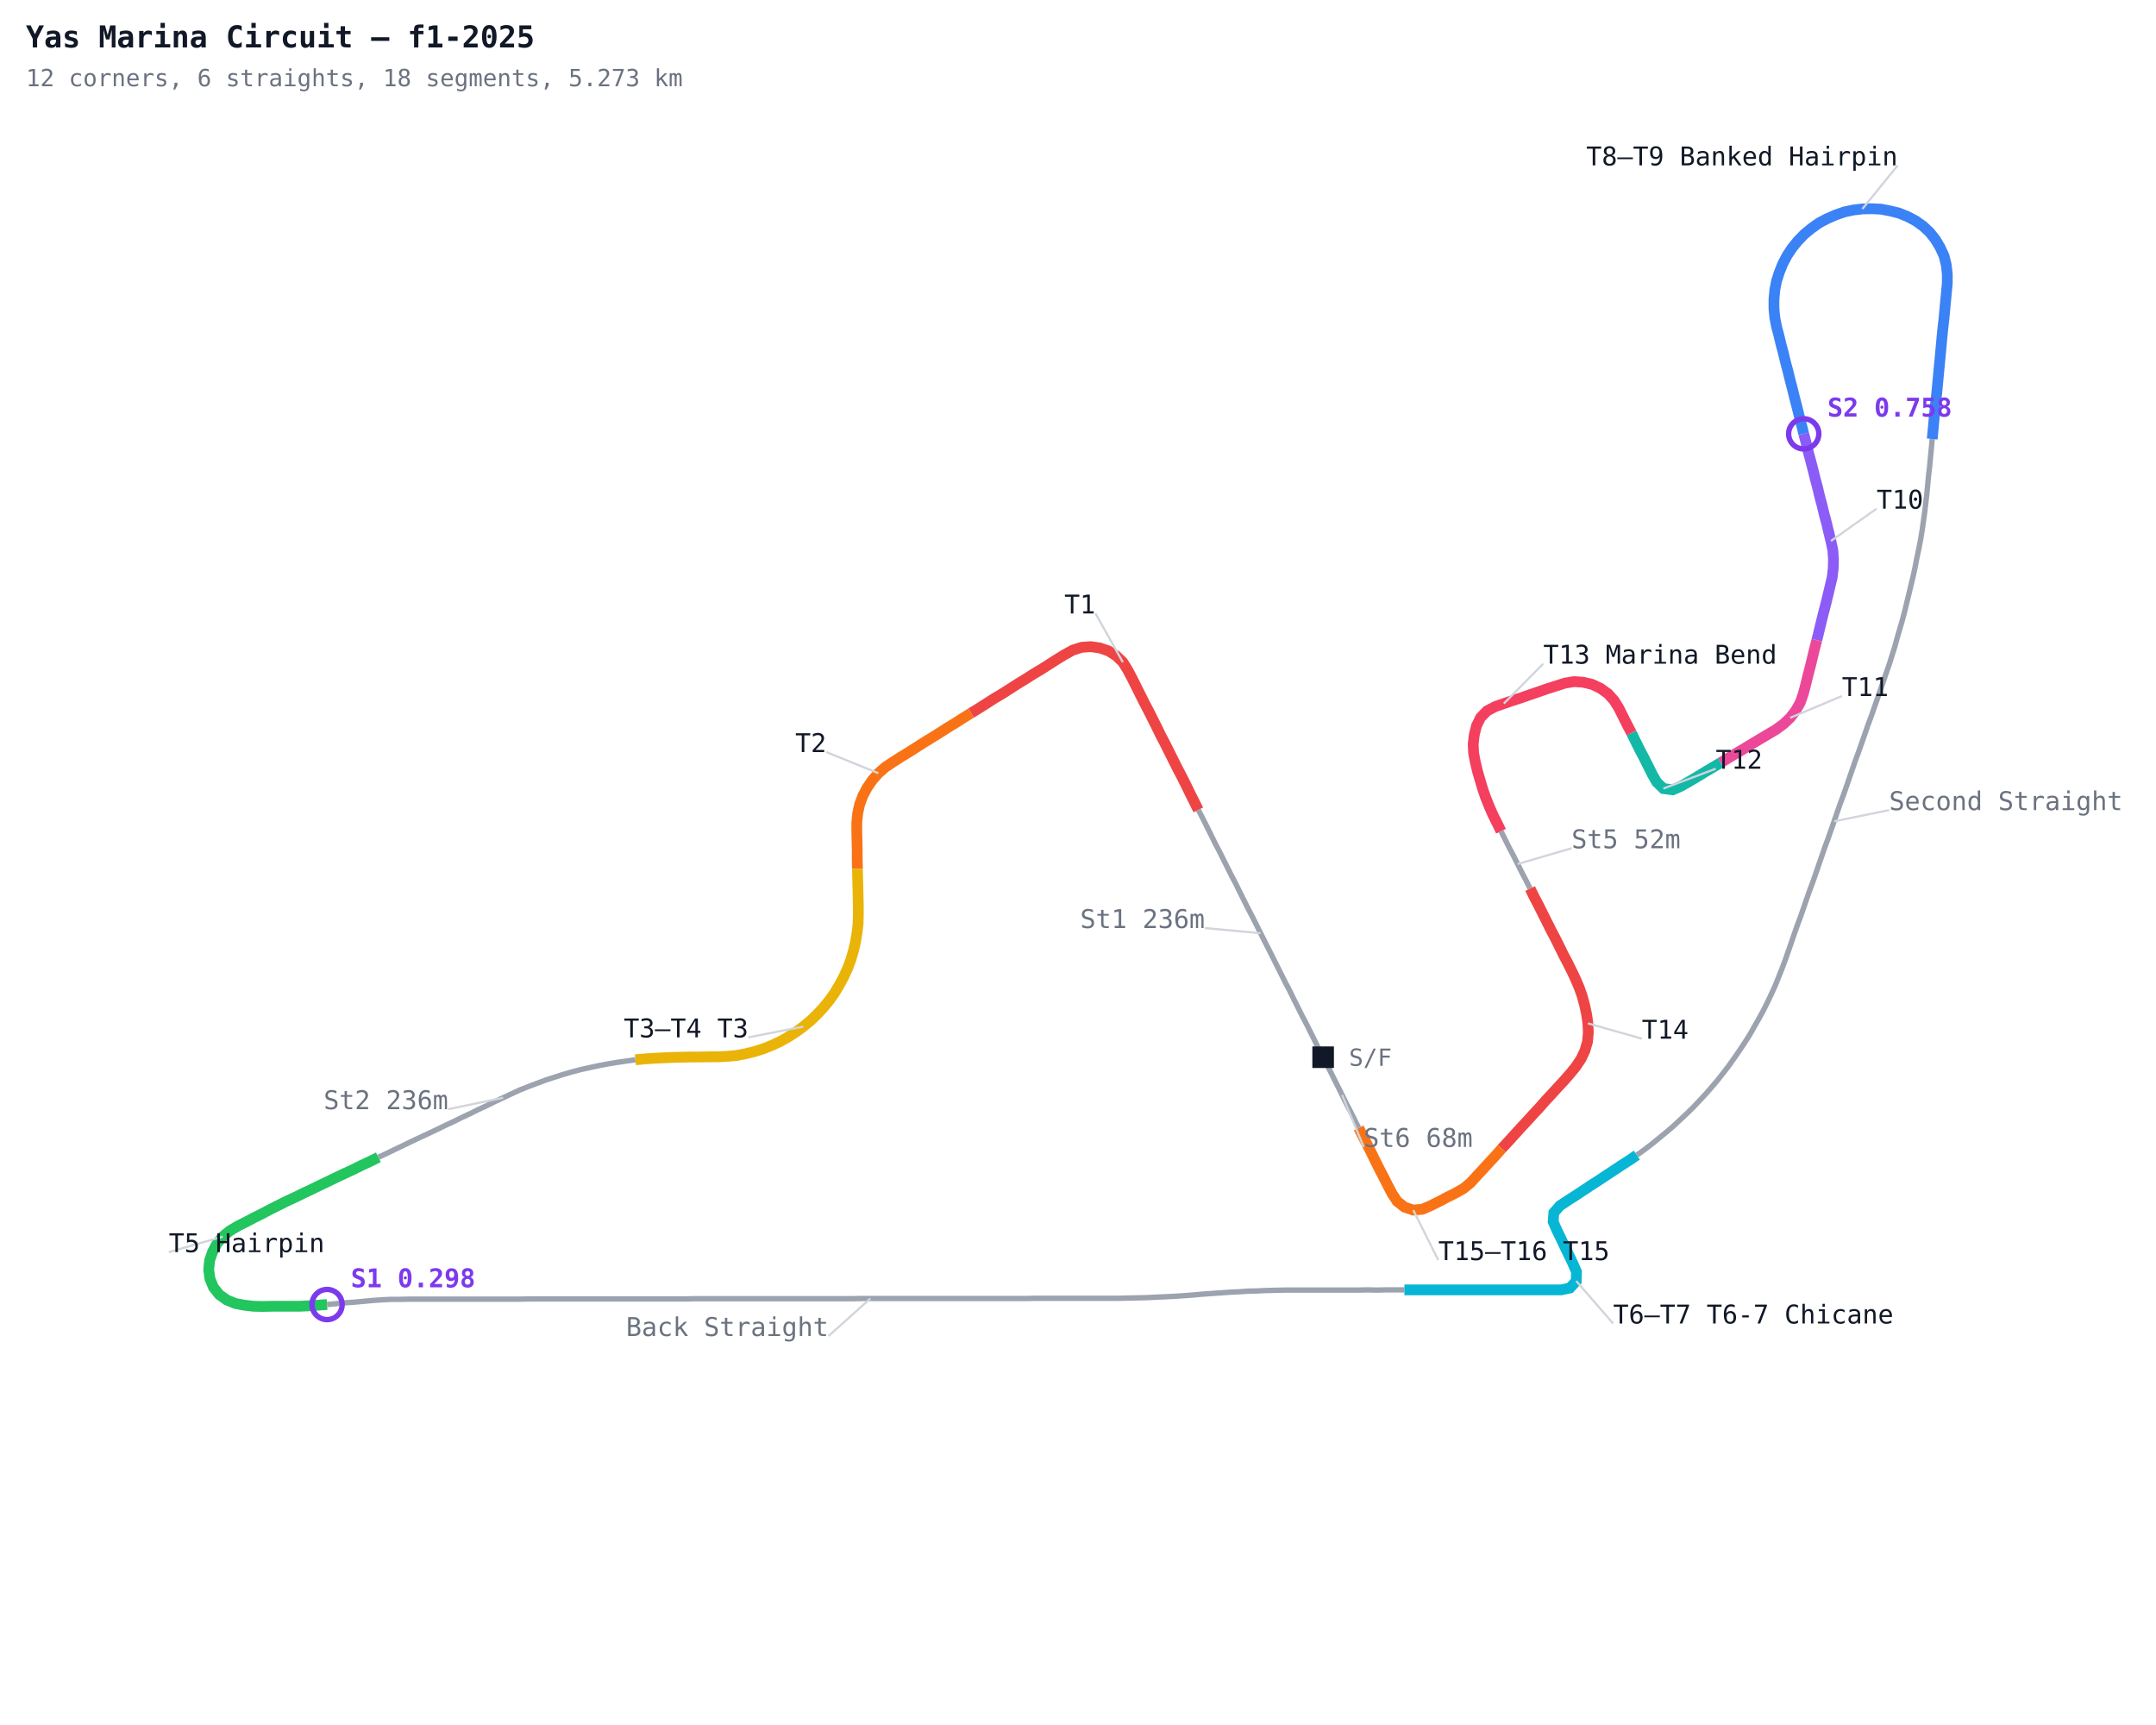
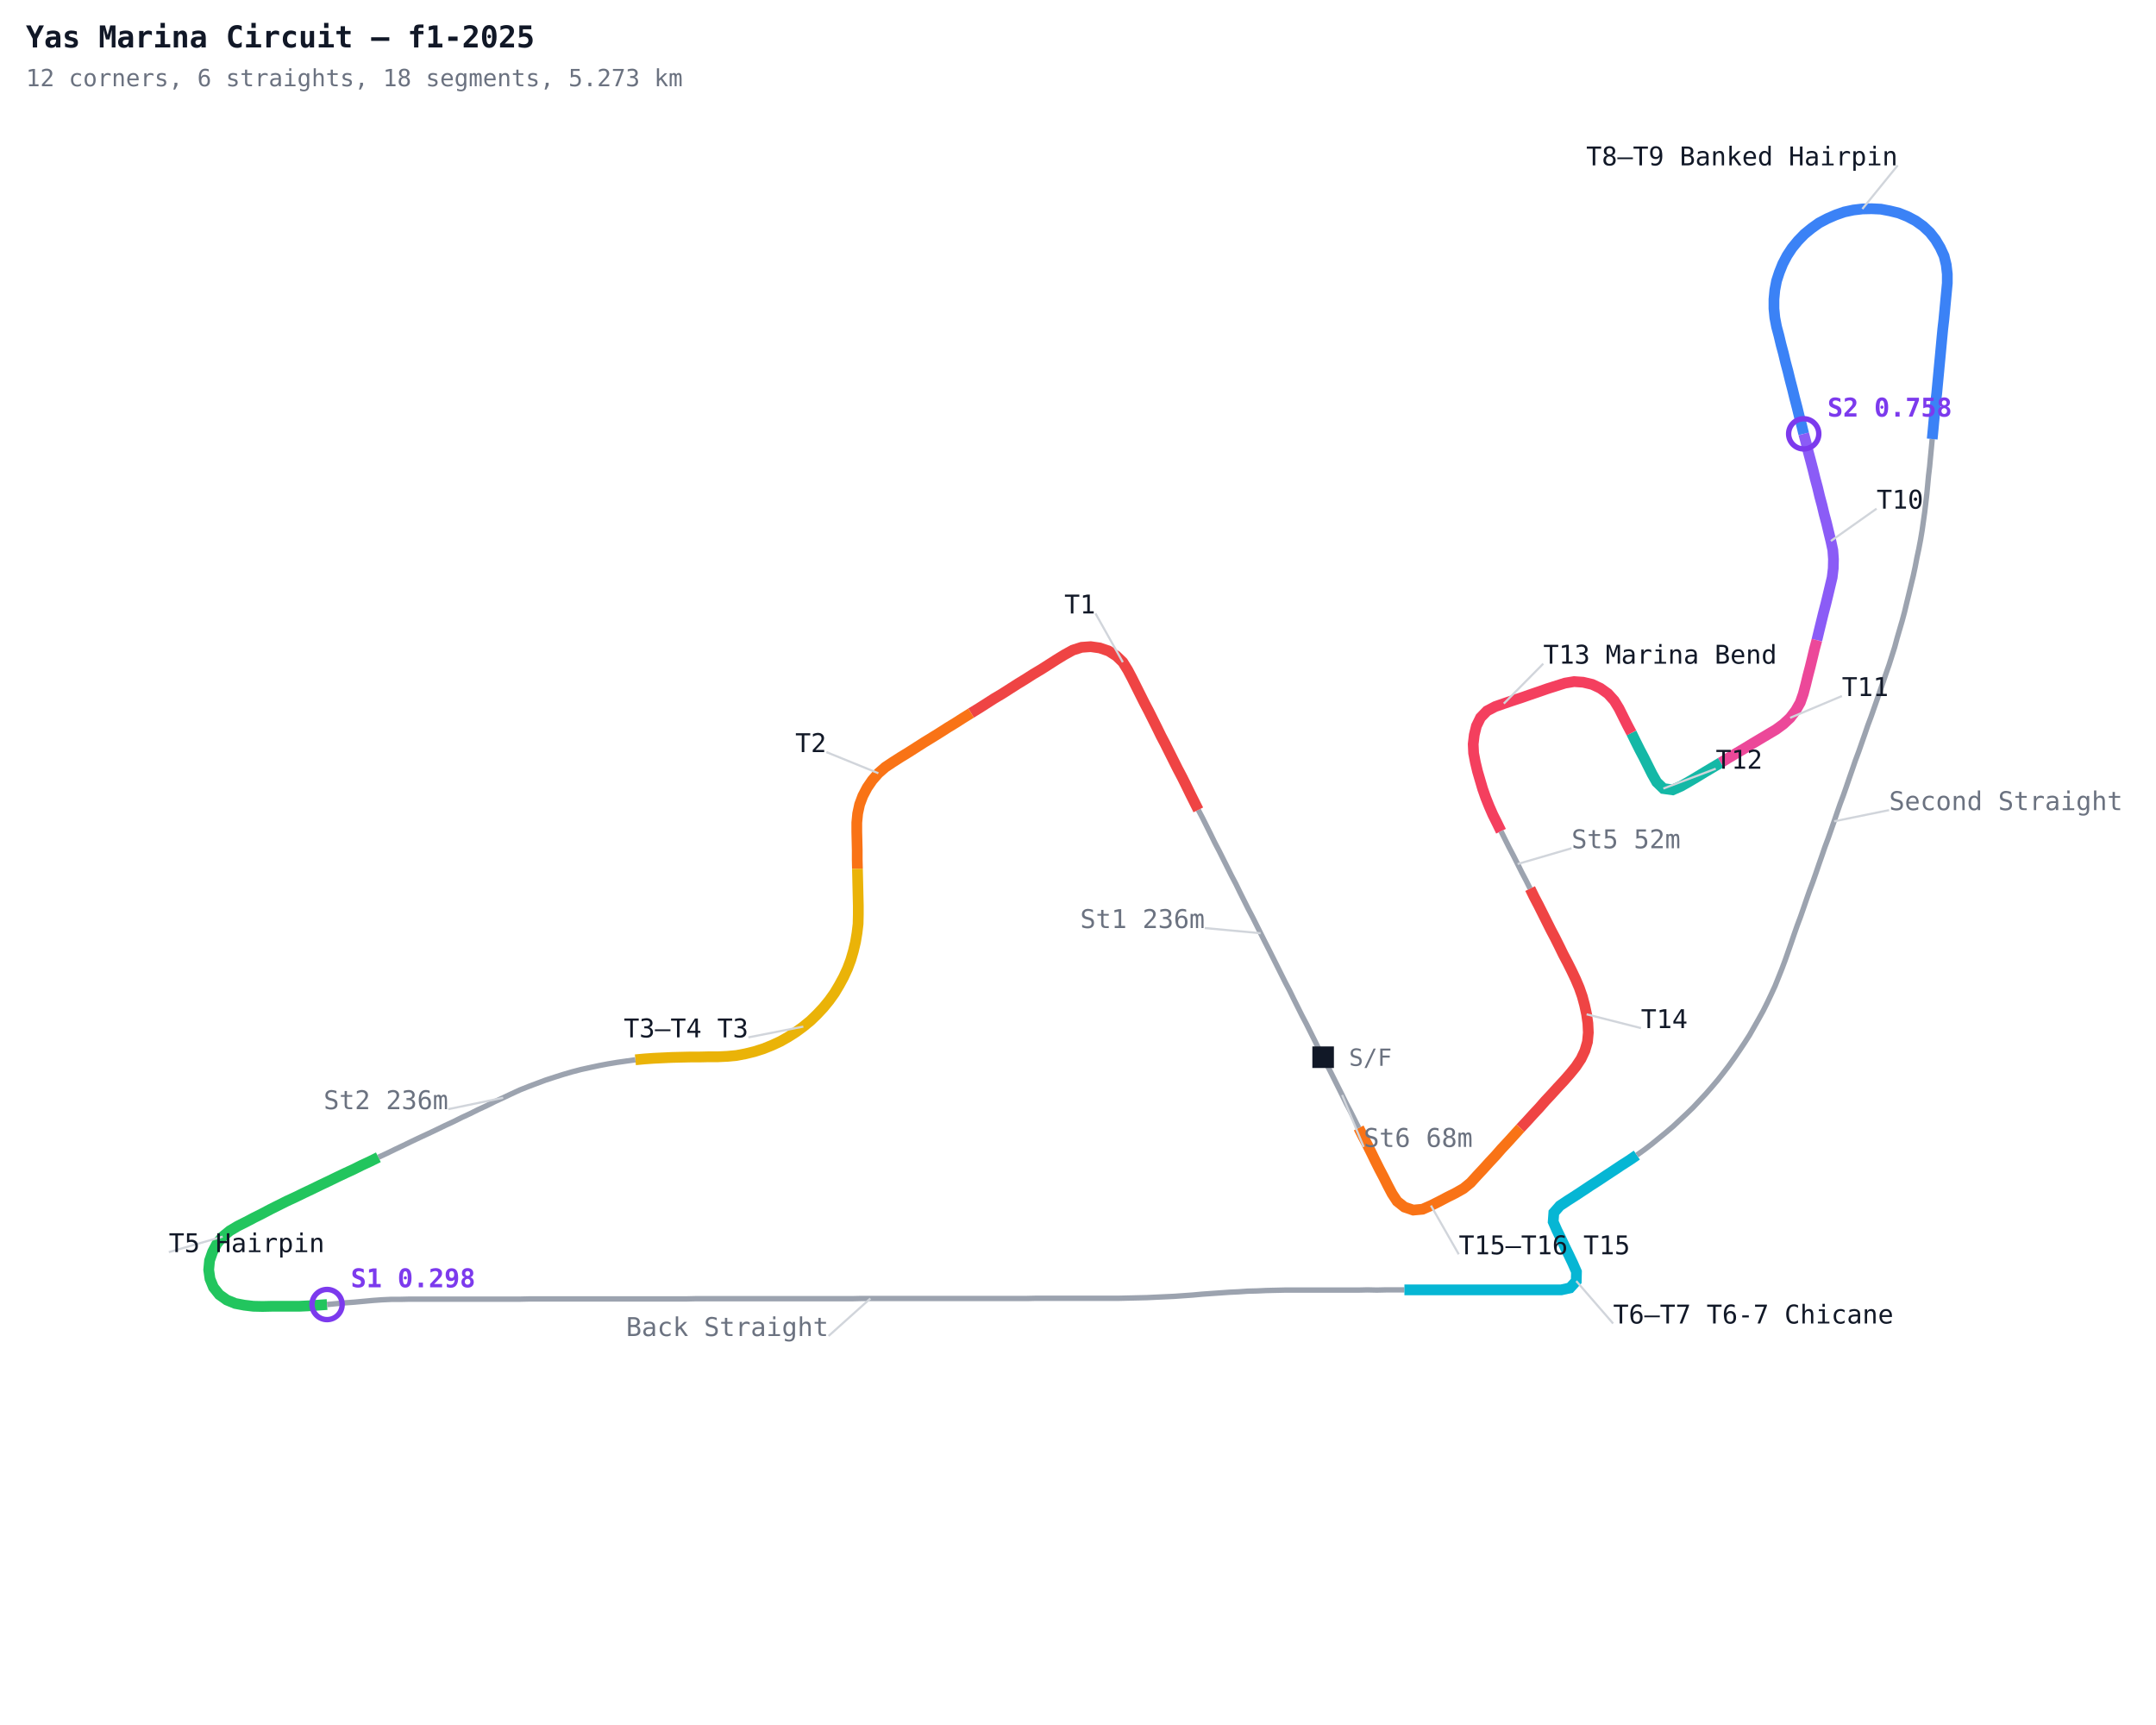
<svg xmlns="http://www.w3.org/2000/svg" width="1000" height="800" viewBox="0 0 1000 800">
  <defs>
    <style>
      .name { font-family: monospace; font-size: 12px; }
      .sector { font-family: monospace; font-size: 12px; fill: #7c3aed; font-weight: bold; }
      .title { font-family: monospace; font-size: 14px; fill: #111827; font-weight: bold; }
      .sub { font-family: monospace; font-size: 11px; fill: #6b7280; }
    </style>
  </defs>
  <rect width="1000" height="800" fill="#ffffff" />
  <polyline fill="none" stroke="#9ca3af" stroke-width="2.5" points="613.7,490.3 611.6,486.3 609.7,482.4 607.8,478.6 605.9,474.8 603.9,471.0 602.0,467.2 600.1,463.4 598.2,459.5 596.2,455.7 594.3,451.9 592.4,448.1 590.5,444.3 588.6,440.5 586.6,436.6 584.7,432.8 582.8,429.0 580.9,425.2 578.9,421.4 577.0,417.6 575.1,413.8 573.2,409.9 571.2,406.1 569.3,402.3 567.4,398.5 565.5,394.7 563.5,390.9 561.6,387.0 559.7,383.2 557.8,379.4 555.8,375.6" />
  <polyline fill="none" stroke="#ef4444" stroke-width="5" points="555.8,375.6 553.9,371.8 552.0,368.0 550.1,364.1 548.2,360.3 546.2,356.5 544.3,352.7 542.4,348.9 540.5,345.1 538.5,341.3 536.6,337.4 534.7,333.6 532.8,329.8 530.8,326.0 528.9,322.2 527.0,318.4 525.1,314.6 523.1,310.8 520.8,307.1 517.8,304.2 514.2,301.9 510.1,300.5 505.9,299.9 501.7,300.2 497.6,301.5 493.8,303.6 490.2,305.8 486.6,308.1 483.0,310.4 479.3,312.6 475.7,314.9 472.1,317.1 468.5,319.4 464.9,321.7 461.2,323.9 457.6,326.2 454.0,328.5 450.4,330.7" />
  <polyline fill="none" stroke="#f97316" stroke-width="5" points="450.4,330.7 446.7,333.0 443.1,335.3 439.5,337.5 435.9,339.8 432.2,342.1 428.6,344.3 425.0,346.6 421.4,348.9 417.8,351.1 414.2,353.4 410.6,355.8 407.4,358.6 404.6,361.8 402.2,365.3 400.2,369.1 398.7,373.1 397.8,377.3 397.4,381.5 397.4,385.8 397.5,390.0 397.6,394.3 397.6,398.6 397.7,402.9" />
  <polyline fill="none" stroke="#eab308" stroke-width="5" points="397.7,402.9 397.8,407.1 397.9,411.4 398.0,415.7 398.1,419.9 398.1,424.2 398.0,428.5 397.5,432.7 396.8,436.9 395.8,441.1 394.6,445.2 393.1,449.2 391.3,453.1 389.3,456.8 387.1,460.5 384.6,464.0 381.9,467.3 379.0,470.4 375.9,473.4 372.6,476.1 369.2,478.6 365.6,480.9 361.9,483.0 358.0,484.8 354.0,486.4 349.9,487.7 345.8,488.7 341.6,489.5 337.3,489.9 333.1,490.1 328.8,490.1 324.5,490.2 320.3,490.2 316.0,490.3 311.7,490.4 307.4,490.6 303.2,490.8 298.9,491.1 294.7,491.5" />
  <polyline fill="none" stroke="#9ca3af" stroke-width="2.5" points="294.7,491.5 290.4,492.1 286.2,492.7 282.0,493.4 277.8,494.2 273.6,495.1 269.5,496.0 265.3,497.1 261.2,498.3 257.1,499.6 253.1,500.9 249.1,502.4 245.1,503.9 241.1,505.5 237.2,507.3 233.4,509.1 229.5,510.9 225.7,512.8 221.8,514.6 218.0,516.5 214.1,518.3 210.3,520.2 206.4,522.0 202.5,523.9 198.7,525.7 194.8,527.5 191.0,529.3 187.1,531.2 183.3,533.0 179.4,534.9 175.5,536.7" />
  <polyline fill="none" stroke="#22c55e" stroke-width="5" points="175.5,536.7 171.7,538.6 167.8,540.4 164.0,542.3 160.1,544.1 156.3,545.9 152.4,547.8 148.6,549.6 144.7,551.5 140.9,553.3 137.0,555.2 133.1,557.0 129.3,558.9 125.5,560.8 121.7,562.8 117.9,564.7 114.1,566.7 110.3,568.6 106.6,570.8 103.3,573.5 100.6,576.8 98.6,580.6 97.2,584.6 96.8,588.9 97.4,593.1 99.0,597.0 101.7,600.4 105.2,602.9 109.1,604.5 113.3,605.3 117.5,605.8 121.8,605.9 126.1,605.8 130.3,605.8 134.6,605.8 138.9,605.8 143.2,605.6 147.4,605.3 151.7,605.0" />
  <polyline fill="none" stroke="#9ca3af" stroke-width="2.5" points="151.7,605.0 155.9,604.6 160.2,604.2 164.4,603.9 168.7,603.5 173.0,603.1 177.2,602.8 181.5,602.6 185.8,602.6 190.0,602.5 194.3,602.5 198.6,602.5 202.8,602.5 207.1,602.5 211.4,602.5 215.7,602.5 219.9,602.5 224.2,602.5 228.5,602.5 232.8,602.5 237.0,602.5 241.3,602.5 245.6,602.4 249.8,602.4 254.1,602.4 258.4,602.4 262.7,602.4 266.9,602.4 271.2,602.4 275.5,602.4 279.8,602.4 284.0,602.4 288.3,602.4 292.6,602.4 296.8,602.4 301.1,602.4 305.4,602.4 309.7,602.4 313.9,602.4 318.2,602.4 322.5,602.3 326.8,602.3 331.0,602.3 335.3,602.3 339.6,602.3 343.9,602.3 348.1,602.3 352.4,602.3 356.7,602.3 360.9,602.3 365.2,602.3 369.5,602.3 373.8,602.3 378.0,602.3 382.3,602.3 386.6,602.3 390.9,602.3 395.1,602.3 399.4,602.2 403.7,602.2 408.0,602.2 412.2,602.2 416.5,602.2 420.8,602.2 425.0,602.2 429.3,602.2 433.6,602.2 437.9,602.2 442.1,602.2 446.4,602.2 450.7,602.2 455.0,602.2 459.2,602.2 463.5,602.2 467.8,602.2 472.1,602.2 476.3,602.2 480.6,602.1 484.9,602.1 489.1,602.1 493.4,602.1 497.7,602.1 502.0,602.1 506.2,602.1 510.5,602.1 514.8,602.1 519.1,602.1 523.3,602.0 527.6,601.9 531.9,601.8 536.1,601.6 540.4,601.4 544.7,601.2 548.9,600.9 553.2,600.6 557.5,600.2 561.7,599.9 566.0,599.6 570.2,599.3 574.5,599.1 578.8,598.8 583.0,598.7 587.3,598.5 591.6,598.4 595.9,598.3 600.1,598.3 604.4,598.3 608.7,598.3 613.0,598.3 617.2,598.3 621.5,598.3 625.8,598.3 630.0,598.3 634.3,598.2 638.6,598.3 642.9,598.2 647.1,598.2 651.4,598.2" />
  <polyline fill="none" stroke="#06b6d4" stroke-width="5" points="651.4,598.2 655.7,598.2 660.0,598.2 664.2,598.2 668.5,598.2 672.8,598.2 677.0,598.2 681.3,598.2 685.6,598.2 689.9,598.2 694.1,598.2 698.4,598.2 702.7,598.2 707.0,598.2 711.2,598.2 715.5,598.2 719.8,598.2 724.1,598.2 728.2,597.3 731.1,594.1 731.2,589.8 729.5,585.9 727.7,582.1 725.8,578.2 724.0,574.4 722.1,570.5 720.4,566.6 720.7,562.4 723.5,559.2 727.1,556.8 730.7,554.5 734.2,552.2 737.8,549.8 741.4,547.5 745.0,545.1 748.5,542.8 752.1,540.4 755.7,538.1 759.2,535.7" />
  <polyline fill="none" stroke="#9ca3af" stroke-width="2.5" points="759.2,535.7 762.7,533.2 766.1,530.6 769.4,527.9 772.7,525.2 776.0,522.4 779.1,519.5 782.2,516.6 785.3,513.6 788.2,510.5 791.1,507.4 793.9,504.2 796.7,500.9 799.3,497.6 801.9,494.2 804.4,490.7 806.8,487.2 809.2,483.6 811.5,480.0 813.6,476.3 815.7,472.6 817.8,468.8 819.7,465.0 821.5,461.2 823.3,457.3 824.9,453.3 826.5,449.3 828.0,445.3 829.4,441.3 830.8,437.3 832.2,433.2 833.6,429.2 835.1,425.2 836.5,421.2 837.9,417.1 839.3,413.1 840.8,409.1 842.2,405.1 843.6,401.0 845.0,397.0 846.4,392.9 847.9,388.9 849.3,384.9 850.7,380.9 852.1,376.8 853.5,372.8 855.0,368.8 856.4,364.8 857.8,360.7 859.2,356.7 860.6,352.6 862.1,348.6 863.5,344.6 864.9,340.6 866.3,336.5 867.8,332.5 869.2,328.5 870.6,324.5 872.0,320.4 873.4,316.4 874.8,312.3 876.2,308.3 877.5,304.2 878.8,300.1 879.9,296.0 881.1,291.9 882.3,287.8 883.4,283.7 884.4,279.5 885.4,275.4 886.4,271.2 887.4,267.1 888.3,262.9 889.1,258.7 890.0,254.5 890.8,250.3 891.5,246.1 892.1,241.9 892.7,237.6 893.2,233.4 893.7,229.1 894.1,224.9 894.5,220.6 895.0,216.4 895.4,212.1 895.8,207.9 896.2,203.6" />
  <polyline fill="none" stroke="#3b82f6" stroke-width="5" points="896.2,203.6 896.6,199.4 897.0,195.1 897.4,190.9 897.8,186.6 898.3,182.4 898.7,178.1 899.1,173.9 899.5,169.6 899.9,165.4 900.3,161.1 900.7,156.8 901.1,152.6 901.6,148.3 902.0,144.1 902.4,139.8 902.8,135.6 903.2,131.3 903.2,127.1 902.7,122.8 901.7,118.7 899.9,114.8 897.7,111.1 895.1,107.8 892.0,104.9 888.5,102.4 884.7,100.4 880.7,98.8 876.6,97.8 872.4,97.0 868.1,96.8 863.8,96.9 859.6,97.4 855.4,98.3 851.4,99.7 847.5,101.4 843.7,103.4 840.2,105.9 836.9,108.6 833.9,111.7 831.2,115.0 828.9,118.5 826.9,122.3 825.3,126.3 824.0,130.3 823.2,134.5 822.8,138.8 822.8,143.1 823.2,147.3 824.0,151.5 825.1,155.6 826.1,159.8 827.2,163.9 828.2,168.1 829.3,172.2 830.3,176.3 831.4,180.5 832.4,184.6 833.5,188.8 834.5,192.9 835.6,197.1 836.6,201.2" />
  <polyline fill="none" stroke="#8b5cf6" stroke-width="5" points="836.6,201.2 837.7,205.3 838.7,209.5 839.8,213.6 840.9,217.8 841.9,221.9 843.0,226.0 844.0,230.2 845.1,234.3 846.1,238.5 847.2,242.6 848.2,246.8 849.2,250.9 850.1,255.1 850.4,259.3 850.3,263.6 849.8,267.8 848.8,272.0 847.8,276.2 846.8,280.3 845.7,284.5 844.7,288.6 843.7,292.7 842.7,296.9" />
  <polyline fill="none" stroke="#ec4899" stroke-width="5" points="842.7,296.9 841.6,301.0 840.6,305.2 839.6,309.3 838.5,313.5 837.5,317.6 836.4,321.8 835.0,325.8 832.9,329.5 830.3,332.9 827.2,335.8 823.8,338.3 820.1,340.5 816.4,342.7 812.7,344.9 809.1,347.1 805.4,349.3 801.7,351.5 798.1,353.7" />
  <polyline fill="none" stroke="#14b8a6" stroke-width="5" points="798.1,353.7 794.4,355.9 790.7,358.1 787.1,360.3 783.4,362.5 779.7,364.6 775.8,366.3 771.5,365.7 768.4,362.7 766.3,359.0 764.4,355.2 762.5,351.4 760.5,347.6 758.6,343.8 756.7,339.9" />
  <polyline fill="none" stroke="#f43f5e" stroke-width="5" points="756.7,339.9 754.7,336.1 752.8,332.3 750.9,328.5 748.7,324.9 745.8,321.7 742.3,319.2 738.5,317.4 734.3,316.4 730.1,316.1 725.9,316.8 721.8,318.1 717.7,319.4 713.7,320.8 709.6,322.2 705.6,323.6 701.6,324.9 697.5,326.3 693.5,327.7 689.7,329.7 686.7,332.8 684.8,336.7 683.8,340.8 683.3,345.1 683.5,349.3 684.3,353.5 685.3,357.7 686.5,361.8 687.7,365.9 689.1,369.9 690.7,373.9 692.4,377.8 694.3,381.6 696.2,385.5" />
  <polyline fill="none" stroke="#9ca3af" stroke-width="2.5" points="696.2,385.5 698.1,389.3 700.0,393.1 702.0,396.9 703.9,400.7 705.8,404.5 707.8,408.3 709.7,412.1" />
-   <polyline fill="none" stroke="#ef4444" stroke-width="5" points="709.7,412.1 711.6,416.0 713.6,419.8 715.5,423.6 717.4,427.4 719.3,431.2 721.3,435.0 723.2,438.8 725.1,442.7 727.1,446.5 729.0,450.3 730.8,454.1 732.5,458.1 733.9,462.1 735.0,466.2 735.9,470.4 736.5,474.6 736.7,478.9 736.3,483.2 735.1,487.3 733.3,491.1 730.9,494.7 728.2,498.0 725.4,501.2 722.5,504.3 719.6,507.5 716.7,510.6 713.9,513.8 711.0,516.9 708.1,520.1 705.2,523.2 702.3,526.4 699.4,529.6 696.5,532.7" />
-   <polyline fill="none" stroke="#f97316" stroke-width="5" points="696.5,532.7 693.7,535.9 690.8,539.0 687.9,542.2 685.0,545.3 682.1,548.5 678.8,551.2 675.1,553.3 671.3,555.2 667.5,557.2 663.7,559.1 659.8,560.8 655.5,561.2 651.4,559.8 648.0,557.1 645.7,553.6 643.7,549.8 641.8,546.0 639.8,542.2 637.9,538.4 636.0,534.5 634.1,530.7 632.1,526.9 630.2,523.1" />
+   <polyline fill="none" stroke="#ef4444" stroke-width="5" points="709.7,412.1 711.6,416.0 713.6,419.8 715.5,423.6 717.4,427.4 719.3,431.2 721.3,435.0 723.2,438.8 725.1,442.7 727.1,446.5 729.0,450.3 730.8,454.1 732.5,458.1 733.9,462.1 735.0,466.2 735.9,470.4 736.5,474.6 736.7,478.9 736.3,483.2 735.1,487.3 733.3,491.1 730.9,494.7 728.2,498.0 725.4,501.2 722.5,504.3 719.6,507.5 716.7,510.6 713.9,513.8 711.0,516.9 708.1,520.1 705.2,523.2" />
+   <polyline fill="none" stroke="#f97316" stroke-width="5" points="705.2,523.2 702.3,526.4 699.4,529.6 696.5,532.7 693.7,535.9 690.8,539.0 687.9,542.2 685.0,545.3 682.1,548.5 678.8,551.2 675.1,553.3 671.3,555.2 667.5,557.2 663.7,559.1 659.8,560.8 655.5,561.2 651.4,559.8 648.0,557.1 645.7,553.6 643.7,549.8 641.8,546.0 639.8,542.2 637.9,538.4 636.0,534.5 634.1,530.7 632.1,526.9 630.2,523.1" />
  <polyline fill="none" stroke="#9ca3af" stroke-width="2.5" points="630.2,523.1 628.3,519.3 626.4,515.5 624.4,511.7 622.5,507.8 620.6,504.0 618.7,500.2 616.8,496.4 614.8,492.6" />
  <line x1="584.7" y1="432.8" x2="558.8" y2="430.4" stroke="#d1d5db" stroke-width="1" />
  <text x="558.8" y="430.4" text-anchor="end" class="name" fill="#6b7280">St1 236m</text>
  <line x1="520.8" y1="307.1" x2="508.1" y2="284.5" stroke="#d1d5db" stroke-width="1" />
  <text x="508.1" y="284.5" text-anchor="end" class="name" fill="#111827">T1</text>
  <line x1="407.4" y1="358.6" x2="383.3" y2="348.8" stroke="#d1d5db" stroke-width="1" />
  <text x="383.3" y="348.8" text-anchor="end" class="name" fill="#111827">T2</text>
  <line x1="372.6" y1="476.1" x2="347.1" y2="481.1" stroke="#d1d5db" stroke-width="1" />
  <text x="347.1" y="481.1" text-anchor="end" class="name" fill="#111827">T3–T4 T3</text>
  <line x1="233.4" y1="509.1" x2="207.9" y2="514.4" stroke="#d1d5db" stroke-width="1" />
  <text x="207.9" y="514.4" text-anchor="end" class="name" fill="#6b7280">St2 236m</text>
  <line x1="103.3" y1="573.5" x2="78.3" y2="580.7" stroke="#d1d5db" stroke-width="1" />
  <text x="78.3" y="580.7" text-anchor="start" class="name" fill="#111827">T5 Hairpin</text>
  <line x1="403.7" y1="602.2" x2="384.3" y2="619.6" stroke="#d1d5db" stroke-width="1" />
  <text x="384.3" y="619.6" text-anchor="end" class="name" fill="#6b7280">Back Straight</text>
  <line x1="731.1" y1="594.1" x2="748.2" y2="613.8" stroke="#d1d5db" stroke-width="1" />
  <text x="748.2" y="613.8" text-anchor="start" class="name" fill="#111827">T6–T7 T6-7 Chicane</text>
  <line x1="850.7" y1="380.9" x2="876.2" y2="375.7" stroke="#d1d5db" stroke-width="1" />
  <text x="876.2" y="375.7" text-anchor="start" class="name" fill="#6b7280">Second Straight</text>
  <line x1="863.8" y1="96.9" x2="880.2" y2="76.7" stroke="#d1d5db" stroke-width="1" />
  <text x="880.2" y="76.7" text-anchor="end" class="name" fill="#111827">T8–T9 Banked Hairpin</text>
  <line x1="849.2" y1="250.9" x2="870.4" y2="235.9" stroke="#d1d5db" stroke-width="1" />
  <text x="870.4" y="235.9" text-anchor="start" class="name" fill="#111827">T10</text>
  <line x1="830.3" y1="332.9" x2="854.3" y2="322.8" stroke="#d1d5db" stroke-width="1" />
  <text x="854.3" y="322.8" text-anchor="start" class="name" fill="#111827">T11</text>
  <line x1="771.5" y1="365.7" x2="795.8" y2="356.5" stroke="#d1d5db" stroke-width="1" />
  <text x="795.8" y="356.5" text-anchor="start" class="name" fill="#111827">T12</text>
  <line x1="697.5" y1="326.3" x2="715.8" y2="307.8" stroke="#d1d5db" stroke-width="1" />
  <text x="715.8" y="307.8" text-anchor="start" class="name" fill="#111827">T13 Marina Bend</text>
  <line x1="703.9" y1="400.7" x2="728.9" y2="393.4" stroke="#d1d5db" stroke-width="1" />
  <text x="728.9" y="393.4" text-anchor="start" class="name" fill="#6b7280">St5 52m</text>
-   <line x1="736.5" y1="474.6" x2="761.5" y2="481.7" stroke="#d1d5db" stroke-width="1" />
-   <text x="761.5" y="481.7" text-anchor="start" class="name" fill="#111827">T14</text>
-   <line x1="655.5" y1="561.2" x2="667.1" y2="584.4" stroke="#d1d5db" stroke-width="1" />
-   <text x="667.1" y="584.4" text-anchor="start" class="name" fill="#111827">T15–T16 T15</text>
+   <line x1="735.9" y1="470.4" x2="761.1" y2="476.8" stroke="#d1d5db" stroke-width="1" />
+   <text x="761.1" y="476.8" text-anchor="start" class="name" fill="#111827">T14</text>
+   <line x1="663.7" y1="559.1" x2="676.6" y2="581.7" stroke="#d1d5db" stroke-width="1" />
+   <text x="676.6" y="581.7" text-anchor="start" class="name" fill="#111827">T15–T16 T15</text>
  <line x1="622.5" y1="507.8" x2="632.5" y2="531.9" stroke="#d1d5db" stroke-width="1" />
  <text x="632.5" y="531.9" text-anchor="start" class="name" fill="#6b7280">St6 68m</text>
  <circle cx="151.7" cy="605.0" r="7" fill="none" stroke="#7c3aed" stroke-width="2.5" />
  <text x="162.7" y="597.0" class="sector">S1 0.298</text>
  <circle cx="836.6" cy="201.2" r="7" fill="none" stroke="#7c3aed" stroke-width="2.5" />
  <text x="847.6" y="193.2" class="sector">S2 0.758</text>
  <rect x="608.7" y="485.3" width="10" height="10" fill="#111827" />
  <text x="625.7" y="494.3" class="sub">S/F</text>
  <text class="title" x="12" y="22">Yas Marina Circuit — f1-2025</text>
  <text class="sub" x="12" y="40">12 corners, 6 straights, 18 segments, 5.273 km</text>
</svg>
